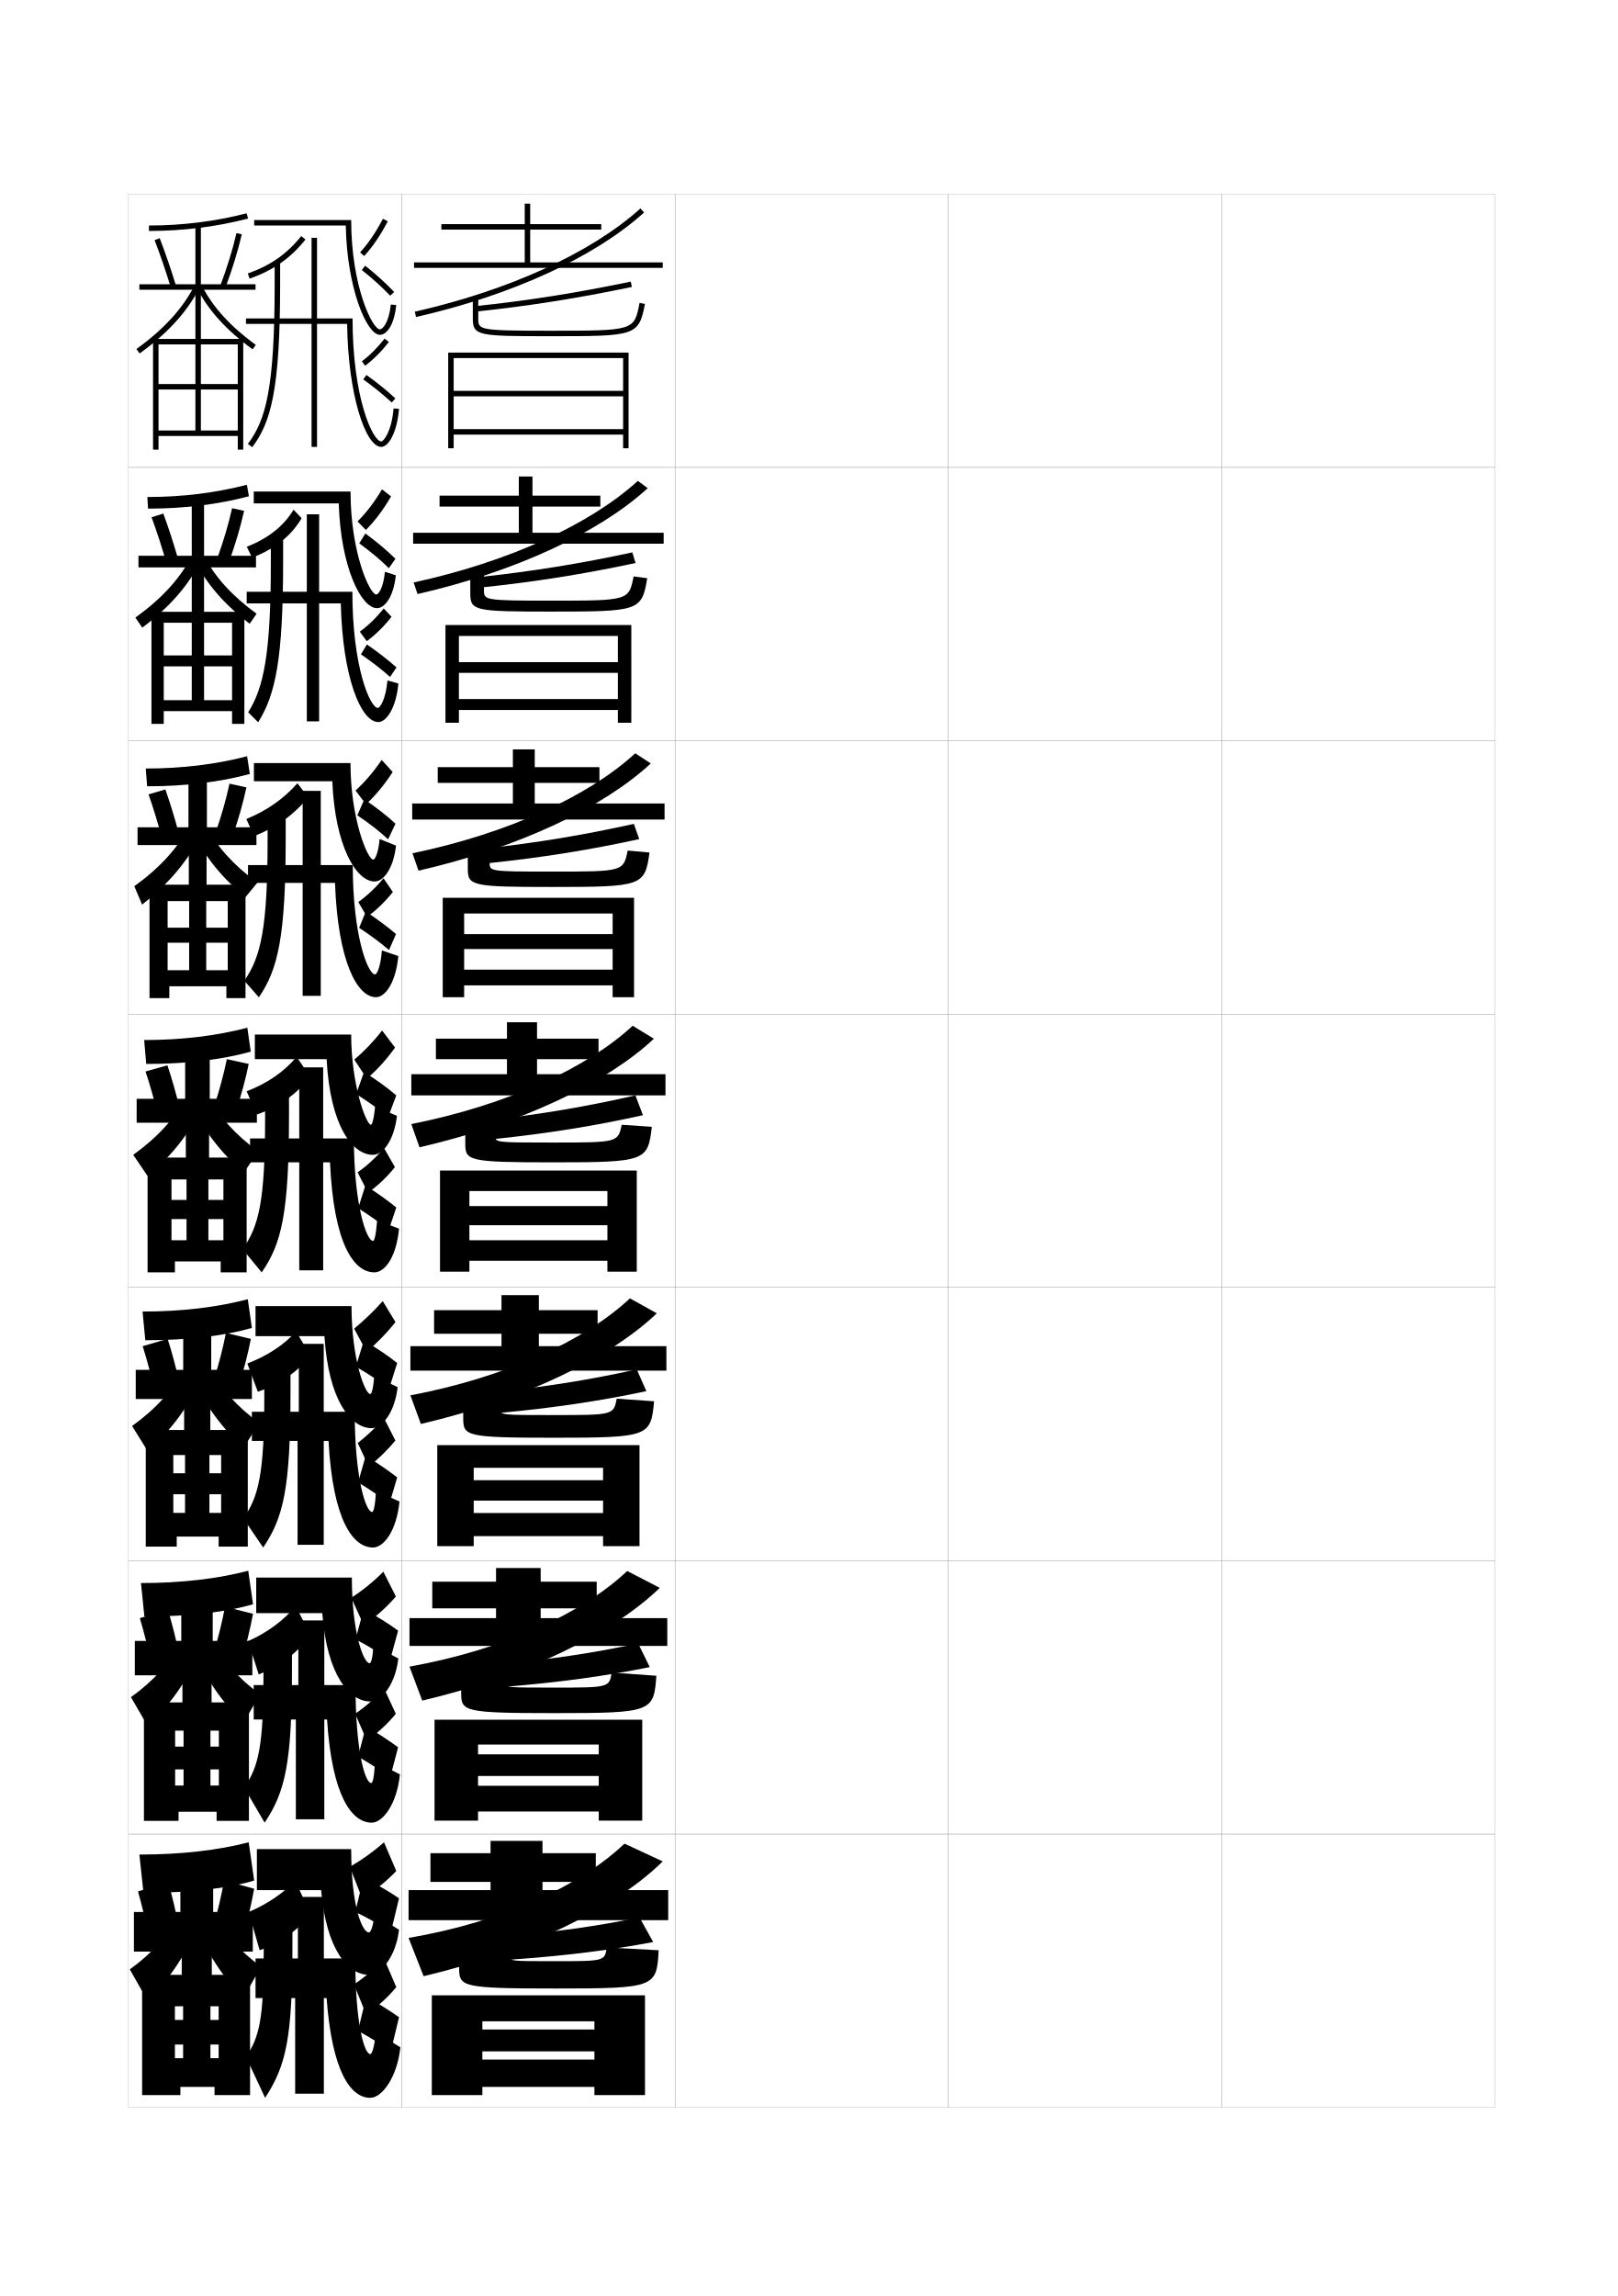
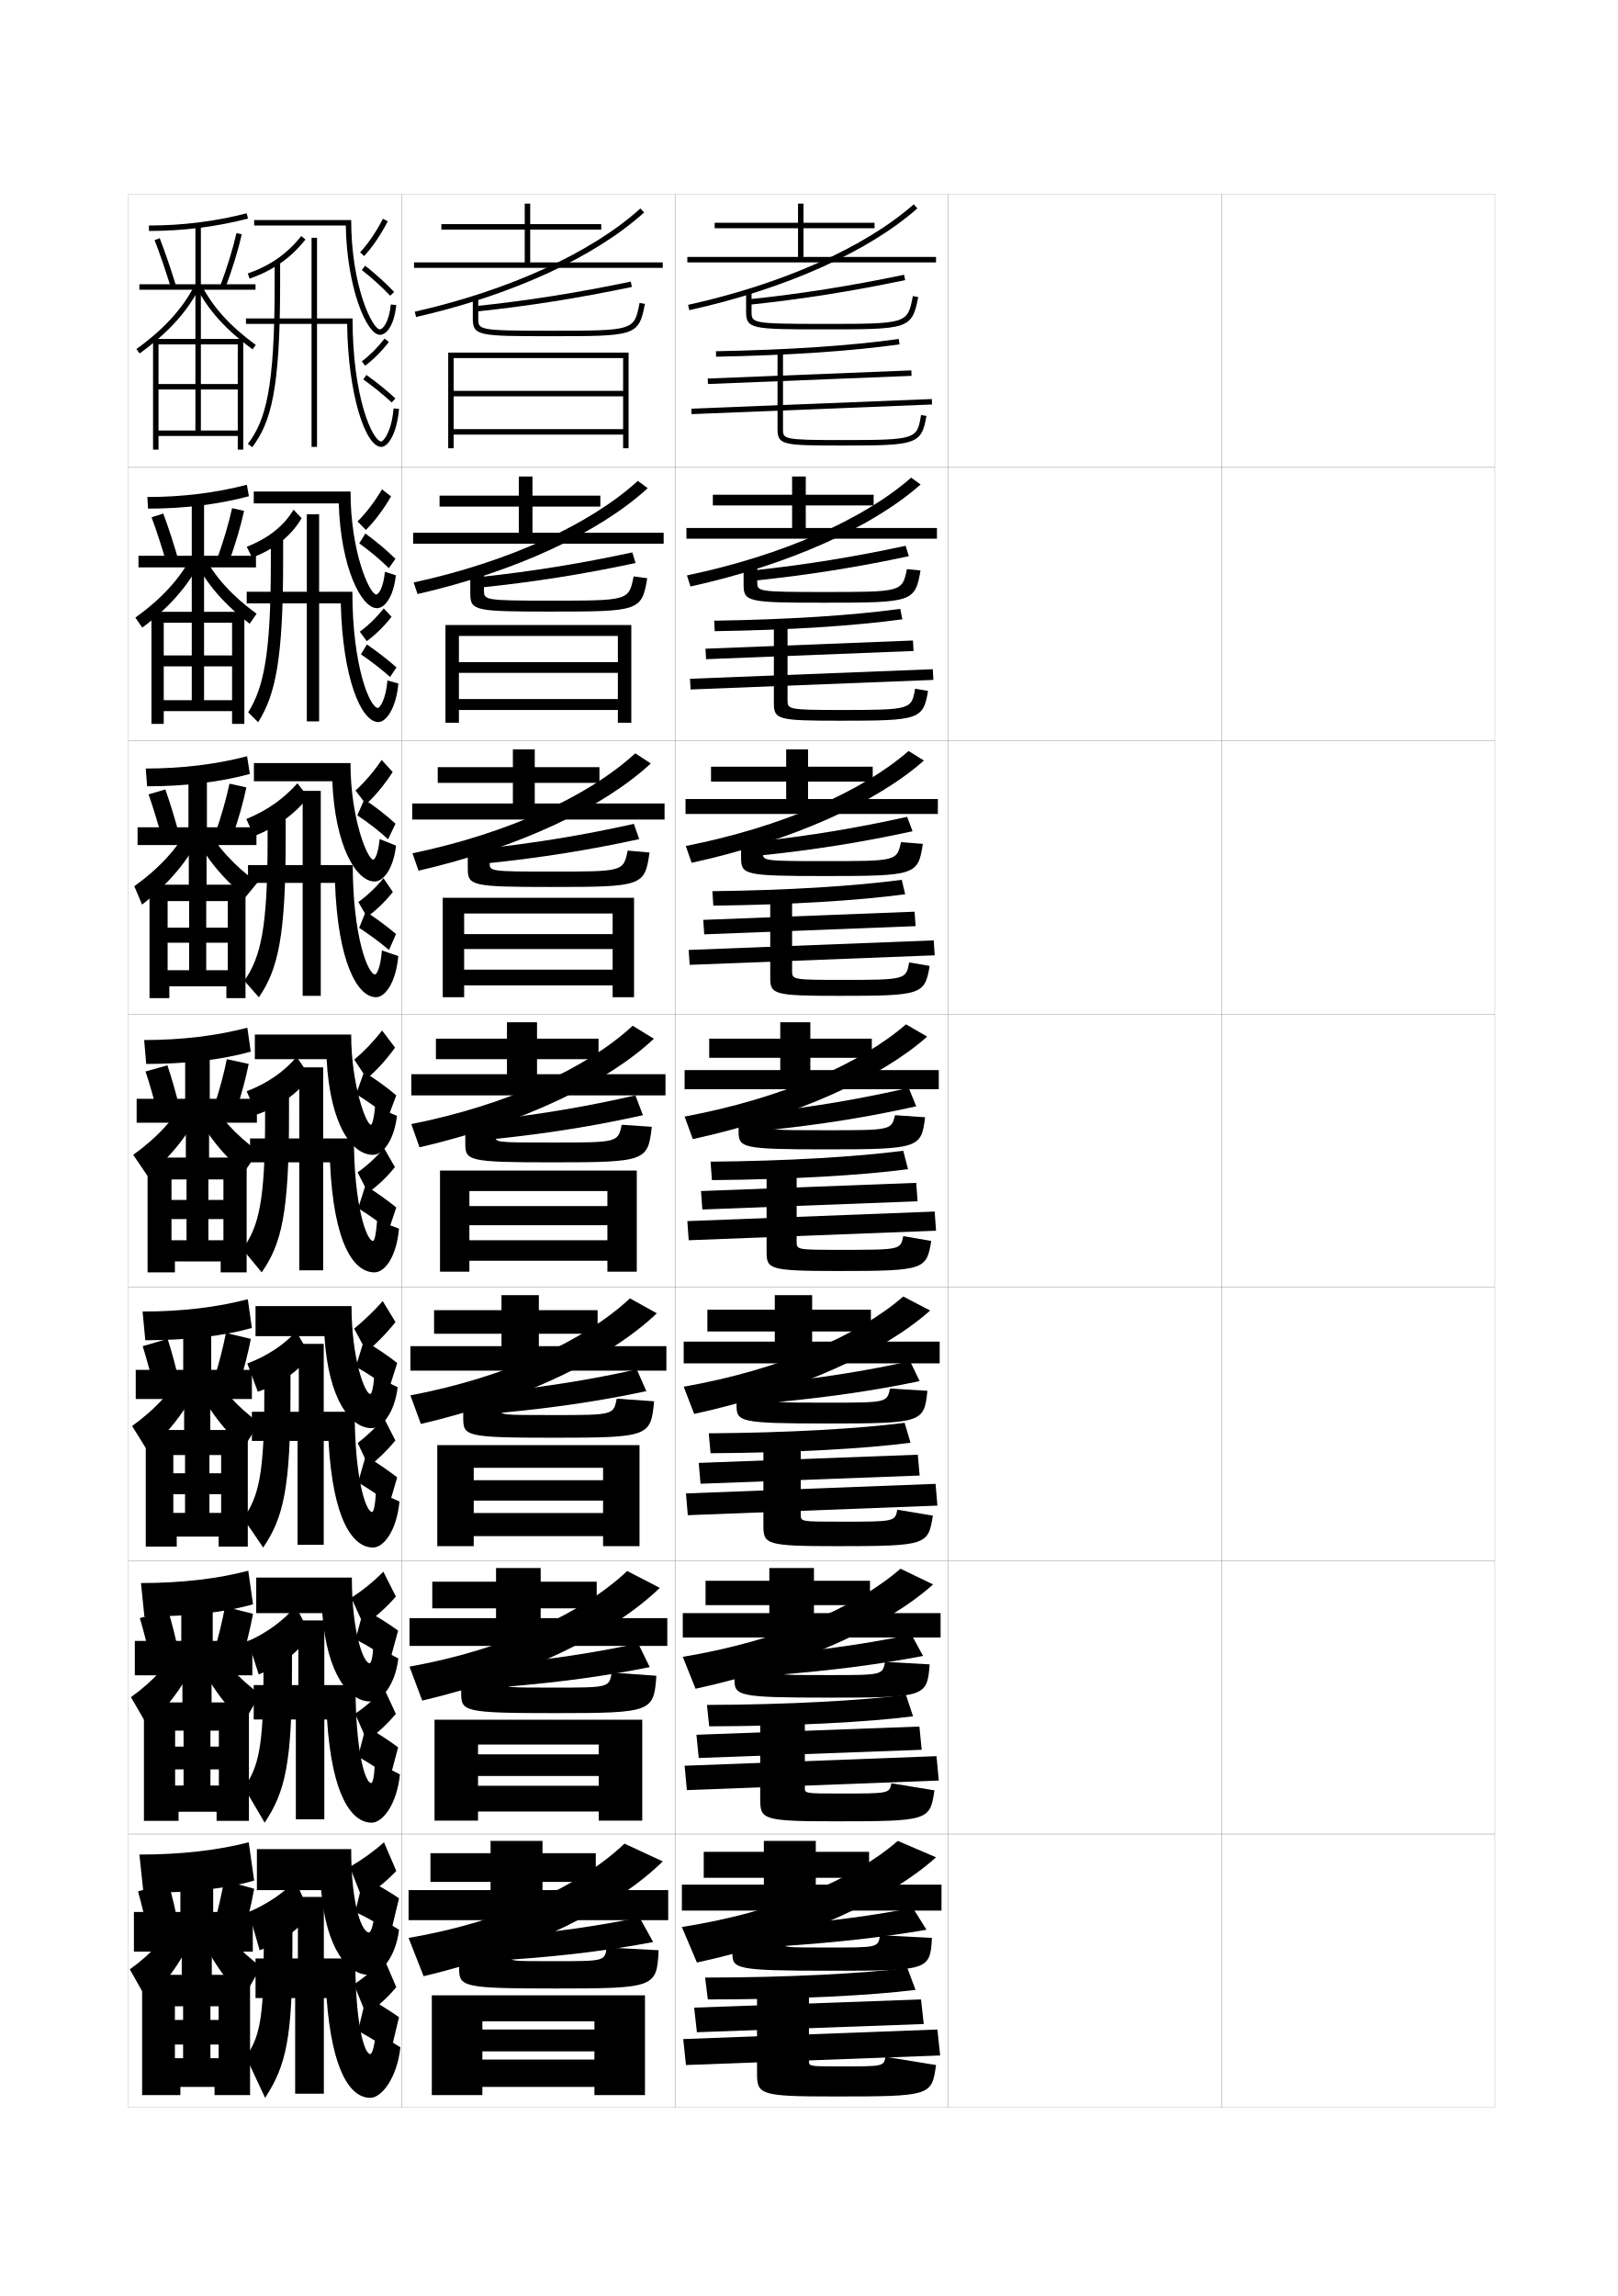
<svg xmlns="http://www.w3.org/2000/svg" version="1.1" id="glyphs" x="0px" y="0px" width="592px" height="840px" viewBox="0 0 592 840" enable-background="new 0 0 592 840" xml:space="preserve">
  <g>
    <rect x="47" y="71" fill="none" stroke="#999999" stroke-width="0.1" width="100" height="100" />
    <rect x="47" y="171" fill="none" stroke="#999999" stroke-width="0.1" width="100" height="100" />
    <rect x="47" y="271" fill="none" stroke="#999999" stroke-width="0.1" width="100" height="100" />
    <rect x="47" y="371" fill="none" stroke="#999999" stroke-width="0.1" width="100" height="100" />
    <rect x="47" y="471" fill="none" stroke="#999999" stroke-width="0.1" width="100" height="100" />
    <rect x="47" y="571" fill="none" stroke="#999999" stroke-width="0.1" width="100" height="100" />
    <rect x="47" y="671" fill="none" stroke="#999999" stroke-width="0.1" width="100" height="100" />
    <rect x="147" y="71" fill="none" stroke="#999999" stroke-width="0.1" width="100" height="100" />
    <rect x="147" y="171" fill="none" stroke="#999999" stroke-width="0.1" width="100" height="100" />
    <rect x="147" y="271" fill="none" stroke="#999999" stroke-width="0.1" width="100" height="100" />
    <rect x="147" y="371" fill="none" stroke="#999999" stroke-width="0.1" width="100" height="100" />
    <rect x="147" y="471" fill="none" stroke="#999999" stroke-width="0.1" width="100" height="100" />
    <rect x="147" y="571" fill="none" stroke="#999999" stroke-width="0.1" width="100" height="100" />
    <rect x="147" y="671" fill="none" stroke="#999999" stroke-width="0.1" width="100" height="100" />
    <rect x="247" y="71" fill="none" stroke="#999999" stroke-width="0.1" width="100" height="100" />
    <rect x="247" y="171" fill="none" stroke="#999999" stroke-width="0.1" width="100" height="100" />
    <rect x="247" y="271" fill="none" stroke="#999999" stroke-width="0.1" width="100" height="100" />
    <rect x="247" y="371" fill="none" stroke="#999999" stroke-width="0.1" width="100" height="100" />
    <rect x="247" y="471" fill="none" stroke="#999999" stroke-width="0.1" width="100" height="100" />
    <rect x="247" y="571" fill="none" stroke="#999999" stroke-width="0.1" width="100" height="100" />
    <rect x="247" y="671" fill="none" stroke="#999999" stroke-width="0.1" width="100" height="100" />
    <rect x="347" y="71" fill="none" stroke="#999999" stroke-width="0.1" width="100" height="100" />
    <rect x="347" y="171" fill="none" stroke="#999999" stroke-width="0.1" width="100" height="100" />
    <rect x="347" y="271" fill="none" stroke="#999999" stroke-width="0.1" width="100" height="100" />
    <rect x="347" y="371" fill="none" stroke="#999999" stroke-width="0.1" width="100" height="100" />
    <rect x="347" y="471" fill="none" stroke="#999999" stroke-width="0.1" width="100" height="100" />
    <rect x="347" y="571" fill="none" stroke="#999999" stroke-width="0.1" width="100" height="100" />
    <rect x="347" y="671" fill="none" stroke="#999999" stroke-width="0.1" width="100" height="100" />
    <rect x="447" y="71" fill="none" stroke="#999999" stroke-width="0.1" width="100" height="100" />
    <rect x="447" y="171" fill="none" stroke="#999999" stroke-width="0.1" width="100" height="100" />
    <rect x="447" y="271" fill="none" stroke="#999999" stroke-width="0.1" width="100" height="100" />
    <rect x="447" y="371" fill="none" stroke="#999999" stroke-width="0.1" width="100" height="100" />
    <rect x="447" y="471" fill="none" stroke="#999999" stroke-width="0.1" width="100" height="100" />
    <rect x="447" y="571" fill="none" stroke="#999999" stroke-width="0.1" width="100" height="100" />
    <rect x="447" y="671" fill="none" stroke="#999999" stroke-width="0.1" width="100" height="100" />
  </g>
  <g>
    <polygon points="194,96 194,84 220,84 220,82 194,82 194,74.5 192,74.5 192,82 161.5,82 161.5,84 192,84 192,96 151.5,96 151.5,98    242.5,98 242.5,96  " />
    <path d="M152.221,115.975l-0.441-1.949c34.595-7.838,64.683-21.604,82.55-37.768   l1.342,1.484C217.557,94.129,187.141,108.064,152.221,115.975z" />
    <path d="M174.104,113.994l-0.207-1.988c19.052-1.991,37.132-4.846,56.898-8.984   l0.41,1.957C211.369,109.131,193.226,111.996,174.104,113.994z" />
    <path d="M201,123c-26.025,0-28-0.15-28-6.5V109h2v7.5c0,4.16,0,4.5,26,4.5   c31.068,0,31.068,0,33.018-10.188l1.965,0.375C233.722,123,232.492,123,201,123z" />
    <polygon points="228,143 166,143 166,145 228,145 228,157 166,157 166,159 228,159 228,164 230,164 230,129 164,129 164,164    166,164 166,131 228,131  " />
  </g>
  <g>
    <g>
      <polygon points="194.833,194.916 194.833,185.333 219.667,185.333 219.667,181.333     194.833,181.333 194.833,174.333 189.833,174.333 189.833,181.333 160.833,181.333     160.833,185.333 189.833,185.333 189.833,194.916 151.167,194.916 151.167,198.916     242.833,198.916 242.833,194.916   " />
      <path d="M151.353,213.1c34.923-7.585,64.628-21.306,82.033-37.169l3.612,2.672    c-17.574,16.108-48.18,30.502-84.217,38.73L151.353,213.1z" />
      <path d="M176.235,214.913l-0.555-3.826c19.124-2.047,36.616-4.889,55.683-8.99    l1.19,3.889C213.529,210.047,195.636,212.893,176.235,214.913z" />
      <path d="M177.083,215.917c0,3.603,0.003,3.833,24.25,3.833    c28.721,0,28.757-0.005,30.512-8.875l4.977,0.666    C234.83,223.584,233.805,223.75,201.417,223.75c-27.757,0-29.333-0.299-29.333-6.667    v-8.667h5V215.917z" />
      <polygon points="226.083,232.666 167.917,232.666 167.917,264.416 163,264.416     163,228.666 231,228.666 231,264.416 226.083,264.416 226.083,259.75     167.917,259.75 167.917,255.75 226.083,255.75 226.083,246.166 167.917,246.166     167.917,242.249 226.083,242.249   " />
    </g>
    <g>
      <polygon points="195.667,293.958 195.667,286.417 219.333,286.417 219.333,280.667     195.667,280.667 195.667,274.167 187.667,274.167 187.667,280.667 160.167,280.667     160.167,286.417 187.667,286.417 187.667,293.958 150.833,293.958 150.833,299.833     243.167,299.833 243.167,293.958   " />
      <path d="M150.926,312.175c35.251-7.333,64.573-21.008,81.517-36.572l5.681,3.711    c-17.034,15.83-47.83,30.682-84.983,39.228L150.926,312.175z" />
      <path d="M178.368,315.831l-0.902-5.413c19.197-2.103,36.099-4.932,54.466-8.995    l1.97,5.569C215.69,310.964,198.047,313.789,178.368,315.831z" />
      <path d="M179.167,315.708c0,3.046,0.006,3.167,22.5,3.167    c26.398,0,26.421-0.01,28.006-7.688l7.988,0.708    C235.939,324.168,235.117,324.5,201.833,324.5c-29.489,0-30.667-0.447-30.667-6.833    v-9.833h8V315.708z" />
      <polygon points="224.167,334.208 169.833,334.208 169.833,364.833 162,364.833 162,328.458     232,328.458 232,364.833 224.167,364.833 224.167,360.5 169.833,360.5 169.833,354.75     224.167,354.75 224.167,347.208 169.833,347.208 169.833,341.75 224.167,341.75   " />
    </g>
    <g>
      <polygon points="196.5,393 196.5,387.5 219,387.5 219,380 196.5,380 196.5,374 185.5,374 185.5,380 159.5,380 159.5,387.5     185.5,387.5 185.5,393 150.5,393 150.5,400.75 243.5,400.75 243.5,393   " />
      <path d="M150.5,411.25c35.58-7.08,64.519-20.71,81-35.975l7.75,4.75    C222.756,395.576,191.771,410.886,153.5,419.75L150.5,411.25z" />
      <path d="M180.5,416.75l-1.25-7c19.27-2.158,35.583-4.975,53.25-9l2.75,7.25    C217.851,411.881,200.458,414.686,180.5,416.75z" />
      <path d="M181.25,415.5c0,2.489,0.01,2.5,20.75,2.5c24.075,0,24.086-0.014,25.5-6.5l11,0.75    c-1.452,12.502-2.07,13-36.25,13c-31.221,0-32-0.596-32-7v-11h11V415.5z" />
      <polygon points="222.25,435.75 171.75,435.75 171.75,465.25 161,465.25 161,428.25 233,428.25 233,465.25 222.25,465.25     222.25,461.25 171.75,461.25 171.75,453.75 222.25,453.75 222.25,448.25 171.75,448.25 171.75,441.25 222.25,441.25   " />
    </g>
    <g>
      <polygon points="197.167,492.5 197.167,487.959 218.667,487.959 218.667,479.334     197.167,479.334 197.167,473.834 183.5,473.834 183.5,479.334 158.833,479.334     158.833,487.959 183.5,487.959 183.5,492.5 150.167,492.5 150.167,501.458 243.833,501.458     243.833,492.5   " />
      <path d="M150.167,510.5c35.343-6.715,63.94-20.172,80.333-35.482l9.833,5.458    C223.681,496.406,192.302,512.027,154,520.959L150.167,510.5z" />
      <path d="M182.333,516.959l-1.667-7.626C200.031,507.357,215.988,504.756,233,501l3.5,7.959    C219.862,512.506,202.592,515.104,182.333,516.959z" />
      <path d="M183.167,515.541c0,2.156,0.014,2.167,19.167,2.167    c22.136,0,22.152-0.015,23.334-5.999l13.667,0.957    C238.136,525.521,237.542,526,202.667,526C170.323,526,169.5,525.395,169.5,518.834v-12.168    h13.667V515.541z" />
      <polygon points="220.667,537 173.333,537 173.333,565.667 160,565.667 160,528.709 234,528.709     234,565.667 220.667,565.667 220.667,562 173.333,562 173.333,553.541 220.667,553.541     220.667,549 173.333,549 173.333,541.542 220.667,541.542   " />
    </g>
    <g>
      <polygon points="197.833,592 197.833,588.417 218.333,588.417 218.333,578.667     197.833,578.667 197.833,573.667 181.5,573.667 181.5,578.667 158.167,578.667     158.167,588.417 181.5,588.417 181.5,592 149.833,592 149.833,602.166 244.167,602.166     244.167,592   " />
      <path d="M149.833,609.75c35.106-6.35,63.362-19.635,79.667-34.991l11.917,6.167    C224.606,597.236,192.834,613.169,154.5,622.167L149.833,609.75z" />
      <path d="M184.167,617.167l-2.084-8.251C201.543,607.123,217.143,604.736,233.5,601.25    l4.25,8.667C221.873,613.13,204.727,615.522,184.167,617.167z" />
      <path d="M185.083,615.583c0,1.821,0.018,1.833,17.583,1.833    c20.197,0,20.217-0.016,21.167-5.499l16.333,1.166    C239.224,626.29,238.654,626.75,203.083,626.75c-33.467,0-34.333-0.614-34.333-7.333    v-13.334h16.333V615.583z" />
      <polygon points="219.083,638.25 174.917,638.25 174.917,666.084 159,666.084 159,629.167     235,629.167 235,666.084 219.083,666.084 219.083,662.75 174.917,662.75 174.917,653.333     219.083,653.333 219.083,649.75 174.917,649.75 174.917,641.834 219.083,641.834   " />
    </g>
  </g>
  <g>
    <polygon points="198.5,691.5 198.5,688.5 218,688.5 218,678 198.5,678 198.5,673.5 179.5,673.5 179.5,678 157.5,678 157.5,688.5    179.5,688.5 179.5,691.5 149.5,691.5 149.5,702.5 244.5,702.5 244.5,691.5  " />
    <path d="M149.5,709l5.5,14c38.366-9.064,70.531-25.308,87.5-42l-14-6.5   C212.284,689.902,184.369,703.016,149.5,709z" />
    <path d="M186,717c20.86-1.434,37.885-3.621,53-6.5l-5-9c-15.702,3.216-30.945,5.389-50.5,7   L186,717z" />
    <path d="M187,716c0,1.486,0.021,1.5,16,1.5c18.257,0,18.282-0.018,19-5l19,1   c-0.688,13.559-1.234,14-37.5,14c-34.59,0-35.5-0.623-35.5-7.5v-14.5h19V716z" />
    <polygon points="217.5,739.5 176.5,739.5 176.5,766.5 158,766.5 158,730 236,730 236,766.5 217.5,766.5 217.5,763.5 176.5,763.5    176.5,753.5 217.5,753.5 217.5,750.5 176.5,750.5 176.5,742.5 217.5,742.5  " />
  </g>
  <g>
    <path d="M143.006,111.396C142.291,118.207,139.956,120.5,139,120.5c-2.699,0-10.5-15.713-10.5-40H93v2   h33.523c0.406,22.959,7.697,40,12.477,40c2.415,0,5.205-3.369,5.994-10.896   L143.006,111.396z" />
    <path d="M91.332,101.943l-0.664-1.887c8.299-2.925,14.329-7.145,19.551-13.681   l1.562,1.248C106.312,94.47,100.006,98.886,91.332,101.943z" />
    <path d="M92.299,163.602l-1.598-1.203C97.2,153.759,100.5,142.354,100.5,104v-8h2v8   C102.5,142.919,99.064,154.606,92.299,163.602z" />
    <path d="M144.003,149.419C143.316,157.865,140.349,161.5,139.5,161.5c-3.047,0-10.5-15.77-10.5-45h-13   V87h-2v29.5H90v2h24v45h2v-45h11.017c0.317,25.889,6.729,45,12.483,45   c2.638,0,5.789-5.206,6.497-13.919L144.003,149.419z" />
    <path d="M133.236,93.677l-1.473-1.354c3.015-3.276,5.745-7.295,8.35-12.286   l1.773,0.926C139.2,86.11,136.37,90.27,133.236,93.677z" />
    <path d="M142.775,108.189c-3.058-3.211-6.652-6.463-10.394-9.403l1.236-1.572   c3.815,2.998,7.482,6.317,10.606,9.597L142.775,108.189z" />
    <path d="M133.598,133.802l-1.195-1.604c2.899-2.16,5.695-4.957,8.309-8.312   l1.578,1.229C139.565,128.611,136.641,131.534,133.598,133.802z" />
    <path d="M143.321,147.234c-3.084-2.85-6.681-5.762-10.402-8.421l1.162-1.627   c3.789,2.707,7.453,5.674,10.598,8.579L143.321,147.234z" />
  </g>
  <g>
    <path d="M137.683,217.5c-2.401,0-9.417-15.397-9.417-37.667H92.85v4.333h31.103   c0.691,23.342,8.22,38.333,13.98,38.333c2.773,0,6.02-3.914,6.913-12.014   l-3.992-1.306C140.229,215.351,138.438,217.5,137.683,217.5z" />
    <path d="M92.236,204.017l-1.941-3.979c8.041-3.158,13.559-7.683,17.125-13.567   l2.94,3.114C106.649,195.905,100.778,200.762,92.236,204.017z" />
    <path d="M94.466,264.234l-3.649-3.635c5.712-9.142,8.283-21.368,8.283-54.933v-9.083   h4.5v8.75C103.6,241.141,100.796,254.125,94.466,264.234z" />
    <path d="M138.267,259c-2.833,0-9.333-14.911-9.333-42.5h-12.167v-28.333h-4.5v28.333h-22   v4.25h22v43.167h4.5v-43.167h7.928c0.659,27.237,7.399,43.417,13.739,43.417   c2.985,0,6.529-5.24,7.332-14.113l-3.996-1.108   C141.153,256.048,138.972,259,138.267,259z" />
    <path d="M130.819,190.77c3.188-3.17,6.172-7.056,8.958-11.739l3.31,2.586   c-2.859,4.91-5.9,8.955-9.208,12.261L130.819,190.77z" />
    <path d="M131.455,198.791l2.231-3.602c3.967,2.882,7.848,6.129,11.006,9.247   l-2.409,3.44C139.201,204.811,135.368,201.611,131.455,198.791z" />
    <path d="M131.649,231.101c3.069-2.229,6.082-5.148,8.757-8.51l2.864,3.072   c-2.789,3.544-5.865,6.56-9.077,8.907L131.649,231.101z" />
    <path d="M132.062,239.389l2.186-3.613c3.858,2.646,7.659,5.589,10.832,8.399   l-2.349,3.482C139.627,244.892,135.872,241.987,132.062,239.389z" />
  </g>
  <g>
    <path d="M136.579,314.5c-2.104,0-8.334-15.081-8.334-35.333H92.912v6.667h28.683   C122.57,309.56,130.337,322.5,137.079,322.5c3.131,0,6.833-4.458,7.831-13.132   l-5.996-2.402C138.379,312.494,137.132,314.5,136.579,314.5z" />
    <path d="M92.98,305.884l-2.846-6.24c7.718-3.179,13.61-7.399,18.7-13.078   l3.945,5.147C107.674,297.957,101.326,302.63,92.98,305.884z" />
    <path d="M94.721,364.867l-5.325-6.067c6.104-8.729,8.517-19.516,8.517-51.467v-10.166   h6.625v9.5C104.537,342.452,101.783,354.571,94.721,364.867z" />
    <path d="M137.246,356.5c-2.619,0-8.167-14.052-8.167-40h-11.708v-27.166h-6.625V316.5h-20v6.5h20   v41.334h6.625V323h5.214c1.001,28.586,8.069,41.834,14.994,41.834   c3.333,0,7.27-5.274,8.166-15.057l-5.998-2.055   C139.203,354.231,137.808,356.5,137.246,356.5z" />
    <path d="M130.089,289.216c3.36-3.063,6.599-6.816,9.565-11.19l4.03,4.418   c-3.032,4.672-6.284,8.604-9.767,11.809L130.089,289.216z" />
    <path d="M130.741,298.294l2.562-5.849c4.119,2.766,8.213,5.942,11.406,8.897   l-2.705,5.721C138.897,304.144,134.827,300.995,130.741,298.294z" />
    <path d="M131.11,330.004c3.238-2.298,6.469-5.34,9.205-8.708l3.433,5.035   c-2.854,3.592-6.082,6.699-9.461,9.126L131.11,330.004z" />
    <path d="M131.418,339.464l2.419-5.971c3.927,2.586,7.865,5.505,11.065,8.22   l-2.55,5.865C139.229,344.899,135.316,342,131.418,339.464z" />
  </g>
  <g>
    <path d="M135.75,411.5c-1.806,0-7.25-14.766-7.25-33H93.25v9h26.262c1.261,24.11,9.265,35,16.988,35   c3.488,0,7.647-5.003,8.75-14.25l-8-3.5C136.805,409.638,136.102,411.5,135.75,411.5z" />
    <path d="M94,407.75l-3.75-8.5c7.525-2.876,13.662-7.116,18.275-12.591l4.949,7.182   C108.975,400.008,102.281,404.849,94,407.75z" />
    <path d="M105.75,397.75V408c0,35.764-2.704,47.019-10,57.5l-7-8.5c5.994-8.317,8.25-17.663,8.25-48v-11.25   H105.75z" />
    <path d="M136.5,454c-2.404,0-7-13.192-7-37.5h-11.25v-26h-8.75v26h-18v8.75h18v39.5h8.75v-39.5h2.5   c1.344,29.935,8.739,40.25,16.25,40.25c3.682,0,8.01-5.308,9-16l-8-3   C137.528,452.415,136.919,454,136.5,454z" />
    <path d="M129.633,387.662c3.533-2.957,7.025-6.577,10.174-10.644l4.75,6.25   c-3.205,4.435-6.668,8.253-10.324,11.356L129.633,387.662z" />
    <path d="M130.303,400.298l2.893-8.096C137.465,394.852,141.773,397.956,145,400.75l-3,8   C138.869,405.976,134.561,402.88,130.303,400.298z" />
    <path d="M130.846,428.906c3.408-2.366,6.855-5.53,9.654-8.906l4,7   c-2.918,3.638-6.299,6.838-9.846,9.344L130.846,428.906z" />
    <path d="M131.049,442.039l2.652-8.328C137.697,436.235,141.773,439.131,145,441.75l-2.75,8.25   C139.107,447.406,135.035,444.514,131.049,442.039z" />
  </g>
  <g>
    <path d="M135.5,510c-2.011,0-6.875-12.956-6.875-32.166H93.5v11h25.216   C120.188,512.262,128.348,522.5,136,522.5c3.742,0,8.388-5.512,9.5-15l-8.583-4.166   C136.624,508.099,135.924,510,135.5,510z" />
    <path d="M94.333,509.166L90.5,498.833c7.267-2.745,13.439-6.823,17.85-11.728   l5.133,8.789C109.305,501.614,102.483,506.422,94.333,509.166z" />
    <path d="M106.292,498.333v11.001c0,35.053-2.571,45.92-10,56.832l-7.25-10.666   c5.636-7.944,7.667-16.397,7.667-44.833v-12.334H106.292z" />
    <path d="M136.167,553.167c-2.313,0-6.375-12.308-6.375-36.667h-11.333v-24.834h-9.125   V516.5H92.167v10.666H108.875v38h9.583v-38h1.75c1.566,28.963,8.894,39,16.292,39   c3.855,0,8.617-6.011,9.667-16.833L137.583,545.5   C137.257,551.334,136.634,553.167,136.167,553.167z" />
    <path d="M129.589,486.107c3.373-2.85,7.157-6.308,10.449-10.096l4.667,7.668   c-3.336,4.226-7.052,7.9-10.549,10.904L129.589,486.107z" />
    <path d="M130.202,500.031l2.928-9.562c4.421,2.533,8.943,5.565,12.204,8.198l-3,9.499   C139.179,505.537,134.633,502.494,130.202,500.031z" />
    <path d="M130.897,527.938c3.078-2.435,6.742-5.721,9.603-9.104L144.667,527   c-2.982,3.684-6.515,6.977-9.73,9.562L130.897,527.938z" />
    <path d="M131.033,542.359l2.768-9.719c4.065,2.464,8.278,5.336,11.533,7.859   L142.5,550.166C139.338,547.658,135.106,544.771,131.033,542.359z" />
  </g>
  <g>
    <path d="M135.25,608.5c-2.217,0-6.5-11.146-6.5-31.333h-35v13h24.171   C119.603,612.912,127.919,622.5,135.5,622.5c3.996,0,9.129-6.021,10.25-15.75l-9.167-4.833   C136.443,606.56,135.746,608.5,135.25,608.5z" />
    <path d="M94.667,612.583L90.75,600.416c7.008-3.081,13.217-7.693,17.425-12.863   l5.316,10.395C109.636,604.081,102.686,609.581,94.667,612.583z" />
    <path d="M106.833,598.916v11.751c0,34.343-2.438,44.821-10,56.166L89.333,654   c5.277-7.571,7.084-15.132,7.084-41.666v-13.418H106.833z" />
    <path d="M135.833,652.334c-2.221,0-5.75-11.423-5.75-35.834h-11.416v-23.667h-9.5   V616.5H92.833v12.583H108.25v36.5h10.417v-36.5h1c1.789,27.991,9.047,37.75,16.333,37.75   c4.028,0,9.224-6.715,10.333-17.667L137.167,644.5   C136.985,650.253,136.348,652.334,135.833,652.334z" />
    <path d="M128.544,584.554c4.213-2.742,8.289-6.039,11.724-9.548l4.583,9.084   c-3.467,4.018-7.436,7.549-11.774,10.452L128.544,584.554z" />
    <path d="M130.101,599.766l2.964-11.031c4.572,2.417,9.309,5.378,12.602,7.85l-3,10.999   C139.489,605.1,134.705,602.108,130.101,599.766z" />
    <path d="M129.949,626.969c3.748-2.503,7.629-5.912,10.551-9.302L144.833,627   c-3.047,3.73-6.731,7.115-10.615,9.781L129.949,626.969z" />
    <path d="M131.017,642.68l2.884-11.109c4.134,2.403,8.484,5.251,11.767,7.68   L142.75,650.333C139.568,647.909,135.178,645.029,131.017,642.68z" />
  </g>
  <g>
    <path d="M137,700.5c-0.475,4.489-1.433,6.5-2,6.5c-2.422,0-6.5-9.337-6.5-30.5H94v15h23.5   c1.893,22.063,9.99,31,17.5,31c4.25,0,9.87-6.53,11-16.5L137,700.5z" />
    <path d="M113.5,700c-3.533,5.489-10.612,10.755-18.5,13.5l-4-14c6.75-2.826,12.994-7.087,17-11.5   L113.5,700z" />
    <path d="M107,699.5H96.5V714c0,24.634-1.582,31.302-6.5,38.5l7,15c7.695-11.777,10-21.866,10-55.5V699.5z" />
    <path d="M137.5,743.5c-0.488,5.646-1.438,8-2,8c-2.129,0-5.5-10.537-5.5-35h-11.5V694H109v22.5H93.5V731H108v35   h10.5v-35h1c2.011,27.019,8.825,36.5,16,36.5c4.202,0,9.831-7.419,11-18.5L137.5,743.5z" />
    <path d="M128,683l4.5,11.5c4.681-2.802,8.901-6.19,12.5-10l-4.5-10.5   C136.921,677.229,132.553,680.364,128,683z" />
    <path d="M130,699.5c4.776,2.223,9.799,5.161,13,7.5l3-12.5c-3.326-2.31-8.277-5.198-13-7.5   L130,699.5z" />
    <path d="M129.5,726l4.5,11c4.052-2.745,7.888-6.223,11-10l-4.5-10.5   C137.517,719.897,133.418,723.429,129.5,726z" />
    <path d="M131,743c4.249,2.288,8.799,5.161,12,7.5l3-12.5c-3.31-2.333-7.798-5.157-12-7.5L131,743   z" />
  </g>
  <g>
    <path d="M51,678.5l1.5,14c17.549,0,31.521-1.757,40.5-4.5l-2-14C79.997,676.875,66.557,678.5,51,678.5z" />
    <polygon points="66,699.5 49,699.5 49,714 66.5,714 66.5,726.5 77.5,726.5 77.5,714 92.5,714 92.5,699.5 78,699.5 78,687 66,687     " />
    <path d="M54.5,709c-1.132-5.896-2.516-11.787-4-17l11-3.5c1.529,5.16,2.91,11.062,4,17L54.5,709z" />
    <path d="M82,688c-0.992,5.534-2.369,11.432-4,17l11,3c1.631-5.568,3.008-11.466,4-17L82,688z" />
    <path d="M65.5,700.5c-3.815,7.373-9.945,14.224-18,20L54,732c7.992-7.776,14.341-17.407,18.5-28   L65.5,700.5z" />
    <path d="M78.5,700.5c3.619,6.942,9.541,13.616,17,19L89,731c-7.467-7.589-13.464-16.829-17.5-27   L78.5,700.5z" />
    <polygon points="80,739 64,739 64,748 80,748 80,753 64,753 64,763.5 78.5,763.5 78.5,766.5 91.5,766.5 91.5,722.5 52,722.5    52,766.5 66,766.5 66,763.5 64,763.5 64,734 67,734 67,753 77,753 77,734 80,734  " />
  </g>
  <g>
    <path d="M51.583,579.166l1.25,12.251c16.677,0,30.312-1.707,39.75-4.5l-1.75-12.251   C79.758,577.557,66.594,579.166,51.583,579.166z" />
    <polygon points="66.333,600.333 49.333,600.333 49.333,612.916 66.75,612.916 66.75,626.416    77.416,626.416 77.416,612.916 92.333,612.916 92.333,600.333 77.833,600.333    77.833,586.25 66.333,586.25  " />
    <path d="M55.329,608.572C54.123,602.806,52.675,597.042,51.166,592l10.25-3.084   c1.553,5.017,2.994,10.774,4.171,16.595L55.329,608.572z" />
    <path d="M78.172,604.729l10.238,2.625c1.702-5.56,3.155-11.484,4.173-16.937l-10.25-2.584   C81.318,593.272,79.869,599.182,78.172,604.729z" />
    <path d="M47.916,620.916l6.084,10.5c8.36-7.703,14.84-17.029,19.051-27.309   l-6.602-3.715C62.549,607.94,56.285,614.911,47.916,620.916z" />
    <path d="M77.717,600.393c3.678,7.085,9.688,13.826,17.449,19.44l-6.083,10.5   c-7.812-7.483-13.917-16.402-17.967-26.226L77.717,600.393z" />
    <polygon points="80.083,639 64.083,639 64.083,647.333 80.083,647.333 80.083,653.25    64.083,653.25 64.083,662.833 79.25,662.833 79.25,666.166 91.083,666.166 91.083,622.833    52.666,622.833 52.666,666.166 65.333,666.166 65.333,662.833 64.083,662.833    64.083,633.166 67.166,633.166 67.166,653.25 77,653.25 77,633.166 80.083,633.166  " />
  </g>
  <g>
    <path d="M52.75,380.5l0.75,8.75c14.932,0,27.891-1.604,38.25-4.5L90.5,376   C79.279,378.92,66.67,380.5,52.75,380.5z" />
    <polygon points="67.75,402 50,402 50,410.75 68,410.75 68,426.25 76.5,426.25 76.5,410.75 94,410.75 94,402 76.75,402    76.75,384.75 67.75,384.75  " />
    <path d="M57.738,407.716C56.382,402.21,54.807,396.701,53.25,392l8-2.25   c1.6,4.729,3.159,10.198,4.512,15.784L57.738,407.716z" />
    <path d="M78.519,404.188l7.963,1.875C88.325,400.519,89.932,394.539,91,389.25l-8-1.75   C81.94,392.75,80.348,398.682,78.519,404.188z" />
    <path d="M48.75,422.5l5.25,7.75c9.099-7.559,15.839-16.275,20.153-25.928l-5.807-3.395   C64.279,408.826,57.748,416.037,48.75,422.5z" />
    <path d="M76.15,400.928C79.947,408.298,86.13,415.176,94.5,421.25L89.25,429   c-8.503-7.273-14.822-15.549-18.9-24.678L76.15,400.928z" />
    <polygon points="81.75,439 62.75,439 62.75,446 81.75,446 81.75,453.75 62.75,453.75 62.75,461.5 80.75,461.5 80.75,465.5    90.25,465.5 90.25,423.5 54,423.5 54,465.5 64,465.5 64,461.5 62.75,461.5 62.75,431.5 68.25,431.5 68.25,453.75 76.25,453.75    76.25,431.5 81.75,431.5  " />
  </g>
  <g>
    <path d="M52.166,479.833l1,10.501c15.805,0,29.102-1.656,39-4.5l-1.5-10.501   C79.519,478.238,66.632,479.833,52.166,479.833z" />
    <polygon points="67.041,501.166 49.666,501.166 49.666,511.833 67.375,511.833 67.375,526.333    76.958,526.333 76.958,511.833 92.166,511.833 92.166,501.166 77.291,501.166    77.291,485.5 67.041,485.5  " />
    <path d="M56.533,508.645c-1.281-5.637-2.793-11.273-4.325-16.145l9.125-2.667   c1.576,4.872,3.076,10.486,4.341,16.189L56.533,508.645z" />
    <path d="M78.346,504.458l9.1,2.25c1.773-5.552,3.303-11.504,4.346-16.874l-9.125-2.168   C81.629,493.012,80.108,498.932,78.346,504.458z" />
    <path d="M48.333,521.708L54,530.833c8.729-7.631,15.34-16.652,19.602-26.618   l-6.204-3.555C63.414,508.383,57.017,515.475,48.333,521.708z" />
    <path d="M76.934,500.66c3.737,7.228,9.833,14.037,17.899,19.881l-5.667,9.125   c-8.157-7.378-14.369-15.975-18.434-25.451L76.934,500.66z" />
    <polygon points="80.916,539 63.416,539 63.416,546.666 80.916,546.666 80.916,553.5 63.416,553.5    63.416,562.166 80,562.166 80,565.833 90.666,565.833 90.666,523.166 53.333,523.166    53.333,565.833 64.666,565.833 64.666,562.166 63.416,562.166 63.416,532.333    67.708,532.333 67.708,553.5 76.625,553.5 76.625,532.333 80.916,532.333  " />
  </g>
  <g>
    <path d="M53.334,281.167l0.5,6.5c14.104,0,26.811-1.578,37.583-4.511l-1.001-6.479   C79.124,279.612,66.708,281.167,53.334,281.167z" />
    <polygon points="68.958,302.667 50.333,302.667 50.333,309.167 69.083,309.167    69.083,325.833 75.583,325.833 75.583,309.167 93.833,309.167 93.833,302.667    75.708,302.667 75.708,284 68.958,284  " />
    <path d="M54.355,290.62l6.146-1.801c1.727,4.857,3.461,10.528,5.016,16.379   l-6.178,1.71C57.787,301.126,56.049,295.445,54.355,290.62z" />
    <path d="M78.987,304.293l6.146,1.533c2.061-5.894,3.865-12.266,5.025-17.752   l-6.196-1.362C82.813,292.144,81.027,298.451,78.987,304.293z" />
    <path d="M49.139,324.229l2.849,6.718c9.991-7.786,17.241-16.534,21.849-26.247   l-4.568-2.567C65.116,310.206,58.451,317.537,49.139,324.229z" />
    <path d="M89.834,328.208c-8.644-7.064-14.959-14.888-18.995-23.508l4.559-2.565   c3.855,7.513,10.125,14.459,18.799,20.764L89.834,328.208z" />
    <polygon points="83.334,339.396 61.333,339.396 61.333,344.896 83.334,344.896    83.334,354.958 61.333,354.958 61.333,360.833 82.833,360.833 82.833,365.167    89.834,365.167 89.834,323.667 54.708,323.667 54.708,365.167 61.958,365.167    61.958,360.833 61.333,360.833 61.333,329.667 69.208,329.667 69.208,354.958    75.458,354.958 75.458,329.667 83.334,329.667  " />
  </g>
  <g>
    <path d="M53.917,181.833l0.25,4.25c13.278,0,25.73-1.551,36.917-4.521l-0.752-4.207   C78.969,180.305,66.746,181.833,53.917,181.833z" />
    <polygon points="70.166,203.333 50.666,203.333 50.666,207.583 70.166,207.583    70.166,225.417 74.666,225.417 74.666,207.583 93.666,207.583 93.666,203.333    74.666,203.333 74.666,183.25 70.166,183.25  " />
    <path d="M55.461,189.241l4.293-1.352c1.854,4.985,3.762,10.858,5.52,16.973   l-4.332,1.239C59.193,200.042,57.291,194.188,55.461,189.241z" />
    <path d="M79.455,204.399l4.329,1.191c2.277-6.244,4.28-13.008,5.532-18.691   l-4.393-0.975C83.688,191.538,81.707,198.221,79.455,204.399z" />
    <path d="M49.527,225.959l2.529,3.666c9.932-7.414,17.002-15.521,21.463-24.546   l-3.33-1.74C65.953,211.586,59.154,219.037,49.527,225.959z" />
    <path d="M71.328,205.077l3.316-1.737c3.914,7.656,10.271,14.669,19.248,21.205   l-2.535,3.66C82.073,221.144,75.475,213.51,71.328,205.077z" />
    <polygon points="84.917,239.792 59.916,239.792 59.916,243.792 84.917,243.792    84.917,256.167 59.916,256.167 59.916,260.167 84.916,260.167 84.916,264.833    89.417,264.833 89.417,223.833 55.416,223.833 55.416,264.833 59.916,264.833    59.916,260.167 59.916,260.167 59.916,227.833 70.166,227.833 70.166,256.167    74.666,256.167 74.666,227.833 84.917,227.833  " />
  </g>
  <g>
    <path d="M54.5,82.5v2c12.453,0,24.65-1.524,36.251-4.532l-0.502-1.936   C78.812,80.997,66.784,82.5,54.5,82.5z" />
    <polygon points="93.5,104 73.5,104 73.5,82.5 71.5,82.5 71.5,104 51,104 51,106 71.5,106 71.5,125 73.5,125 73.5,106 93.5,106  " />
    <path d="M56.567,87.861c1.965,5.07,4.031,11.098,5.977,17.433l1.912-0.588   c-1.959-6.379-4.042-12.453-6.023-17.567L56.567,87.861z" />
    <path d="M80.564,104.646l1.871,0.707c2.494-6.595,4.695-13.75,6.039-19.631   l-1.949-0.445C85.2,91.073,83.027,98.133,80.564,104.646z" />
    <path d="M49.916,127.688l1.168,1.623c10.205-7.341,17.337-15.144,21.806-23.855   l-1.779-0.912C66.79,112.966,59.857,120.537,49.916,127.688z" />
    <path d="M72.109,105.454c4.121,8.086,10.762,15.397,20.302,22.354l1.178-1.615   c-9.28-6.767-15.724-13.848-19.698-21.646L72.109,105.454z" />
    <polygon points="71.5,126 71.5,157.5 73.5,157.5 73.5,126 87,126 87,140.5 58,140.5 58,142.5 87,142.5 87,157.5 58,157.5 58,159.5    87,159.5 87,164.5 89,164.5 89,124 56,124 56,164.5 58,164.5 58,159.5 58,159.5 58,126  " />
  </g>
+   <g>
+     <polygon points="294,94 294,83.5 320,83.5 320,81.5 294,81.5 294,74.5 292,74.5 292,81.5 261.5,81.5 261.5,83.5 292,83.5 292,94    251.5,94 251.5,96 342.5,96 342.5,94  " />
+     <path d="M252.216,113.477l-0.432-1.953C286.383,103.891,316.473,90.487,334.339,74.75   l1.322,1.5C317.549,92.205,287.134,105.773,252.216,113.477z" />
+     <path d="M274.104,111.494l-0.207-1.988c19.056-1.993,37.136-4.848,56.898-8.984   l0.41,1.957C311.374,106.63,293.229,109.495,274.104,111.494z" />
+     <path d="M301,120.5c-26.025,0-28-0.151-28-6.5v-7.5h2v7.5c0,4.16,0,4.5,26,4.5   c31.039,0,31.039,0,33.019-10.19l1.963,0.381C333.688,120.5,332.46,120.5,301,120.5z" />
+     <path d="M262.019,130.5l-0.037-2c26.663-0.5,49.165-2.011,66.88-4.49l0.277,1.98   C311.345,128.48,288.763,129.998,262.019,130.5z" />
+     <rect x="295.25" y="100.72" transform="matrix(0.0400461 0.9991978 -0.9991978 0.0400461 422.2756 -163.5387)" width="2" height="74.56" />
+     <rect x="296" y="104.715" transform="matrix(0.0400461 0.9991978 -0.9991978 0.0400461 433.737 -153.9686)" width="2" height="88.07" />
+     <path d="M308,163c-21.51,0-23.5-0.167-23.5-6v-28.5h2V157c0,3.621,0,4,21.5,4   c27.477,0,27.534-0.345,29.014-9.165l1.973,0.33C337.211,162.748,335.112,163,308,163z" />
+   </g>
+   <g>
+     <g>
+       <polygon points="294.833,193.167 294.833,184.917 319.666,184.917 319.666,181     294.833,181 294.833,174.333 289.833,174.333 289.833,181 260.833,181     260.833,184.917 289.833,184.917 289.833,193.167 251.166,193.167 251.166,197.083     342.833,197.083 342.833,193.167   " />
+       <path d="M251.355,210.515c34.926-7.301,64.633-20.496,82.037-35.765l3.465,2.5    c-17.573,15.535-48.179,29.395-84.214,37.317L251.355,210.515z" />
+       <path d="M276.235,212.412l-0.555-3.742c19.127-2.048,36.618-4.89,55.683-8.99    l1.189,3.805C313.532,207.547,295.639,210.392,276.235,212.412z" />
+       <path d="M277.083,213c0,3.353,0.004,3.583,24.25,3.583    c28.683,0,28.793-0.004,30.513-8.377l4.975,0.504    c-1.993,11.624-3.058,11.79-35.404,11.79c-27.757,0-29.333-0.299-29.333-6.583    v-8.083h5V213z" />
+       <path d="M261.321,227.083c27.217-0.417,50.592-1.933,68.086-4.327l0.769,3.82    c-17.639,2.418-41.141,3.922-68.664,4.34L261.321,227.083z" />
+       <polygon points="258.36,241.166 258.14,237.334 334.057,234.334 334.276,238.166   " />
+       <polygon points="252.693,252.249 252.473,248.333 341.307,244.834 341.526,248.749   " />
+       <path d="M307.5,263.667c-22.708,0-24.334-0.341-24.334-6.333v-28.616h5v27.366    c0,3.411,0.006,3.667,19.75,3.667c25.562,0,25.607-0.235,26.926-7.776l4.732,0.803    C337.808,263.343,336.186,263.667,307.5,263.667z" />
+     </g>
+     <g>
+       <polygon points="295.667,292.333 295.667,285.958 319.333,285.958 319.333,280.5 295.667,280.5     295.667,274.167 287.667,274.167 287.667,280.5 260.167,280.5 260.167,285.958     287.667,285.958 287.667,292.333 250.833,292.333 250.833,297.792 343.166,297.792     343.166,292.333   " />
+       <path d="M250.928,309.508c35.253-6.97,64.576-19.956,81.519-34.757l5.607,3.5    c-17.034,15.115-47.829,29.266-84.982,37.408L250.928,309.508z" />
+       <path d="M278.368,312.956l-0.902-5.121c19.198-2.103,36.101-4.932,54.466-8.995    l1.97,5.277C315.691,308.089,298.049,310.914,278.368,312.956z" />
+       <path d="M279.167,312c0,2.921,0.007,3.042,22.5,3.042    c26.404,0,26.469-0.008,28.007-6.938l7.987,0.627    C335.967,320.168,335.066,320.5,301.833,320.5c-29.489,0-30.667-0.448-30.667-6.667    v-8.667h8V312z" />
+       <path d="M260.66,326.042c27.771-0.333,52.02-1.854,69.293-4.164l1.26,5.285    c-17.482,2.347-41.905,3.835-70.207,4.17L260.66,326.042z" />
+       <polygon points="257.68,341.833 257.32,336.542 334.653,333.542 335.014,338.833   " />
+       <polygon points="252.347,353 251.986,347.542 341.653,344.042 342.014,349.5   " />
+       <path d="M307,364.333c-23.907,0-25.167-0.515-25.167-6.667v-28.733h8v26.233    c0,3.2,0.012,3.333,18,3.333c23.647,0,23.681-0.125,24.838-6.389l7.491,1.277    C338.404,363.938,337.26,364.333,307,364.333z" />
+     </g>
+     <g>
+       <polygon points="296.5,391.5 296.5,387 319,387 319,380 296.5,380 296.5,374 285.5,374 285.5,380 259.5,380 259.5,387 285.5,387     285.5,391.5 250.5,391.5 250.5,398.5 343.5,398.5 343.5,391.5   " />
+       <path d="M250.5,408.5c35.58-6.638,64.519-19.415,81-33.749l7.75,4.5    C322.756,393.945,291.771,408.388,253.5,416.75L250.5,408.5z" />
+       <path d="M280.5,413.5l-1.25-6.5c19.27-2.158,35.583-4.975,53.25-9l2.75,6.75    C317.851,408.631,300.458,411.436,280.5,413.5z" />
+       <path d="M281.25,411c0,2.489,0.01,2.5,20.75,2.5c24.125,0,24.145-0.013,25.5-5.5l11,0.75    c-1.393,11.253-2.131,11.75-36.25,11.75c-31.221,0-32-0.597-32-6.75v-9.25h11V411z" />
+       <path d="M260,425c28.325-0.25,53.447-1.776,70.5-4l1.75,6.75c-17.325,2.274-42.67,3.749-71.75,4    L260,425z" />
+       <polygon points="335.75,439.5 257,442.5 256.5,435.75 335.25,432.75   " />
+       <polygon points="342.5,450.25 252,453.75 251.5,446.75 342,443.25   " />
+       <path d="M306.5,465c-25.105,0-26-0.688-26-7v-28.85h11V454.25c0,2.989,0.018,3,16.25,3    c21.733,0,21.754-0.016,22.75-5l10.25,1.75C339.002,464.532,338.333,465,306.5,465z" />
+     </g>
+     <g>
+       <polygon points="297.166,490.834 297.166,487.125 318.666,487.125 318.666,479.166     297.166,479.166 297.166,473.834 283.5,473.834 283.5,479.166 258.833,479.166     258.833,487.125 283.5,487.125 283.5,490.834 250.167,490.834 250.167,498.792 343.833,498.792     343.833,490.834   " />
+       <path d="M250.167,507.334c35.343-6.254,63.94-18.738,80.333-33l9.834,5.125    C323.682,494.355,292.303,508.947,254,517.291L250.167,507.334z" />
+       <path d="M282.333,513.125l-1.667-6.959C300.031,504.235,315.992,501.685,333,498l3.5,7.291    C319.861,508.759,302.59,511.287,282.333,513.125z" />
+       <path d="M283.167,511c0,2.156,0.013,2.167,19.167,2.167    c22.168,0,22.189,0.014,23.332-5.167l13.668,0.834    c-1.159,11.603-1.832,11.957-36.667,11.957C270.323,520.791,269.5,520.162,269.5,514    v-10.333h13.667V511z" />
+       <path d="M259.333,524.375c28.919-0.167,55.076-1.695,71.667-3.833l2.167,7.291    C316.228,530.035,289.955,531.5,260,531.666L259.333,524.375z" />
+       <polygon points="336.5,539.833 256.333,542.834 255.667,535.209 335.833,532.209   " />
+       <polygon points="343,550.833 251.667,554.334 251,546.375 342.333,542.875   " />
+       <path d="M306,565.666c-25.714,0-26.667-0.686-26.667-7.5v-29.466H293v25.466    c0,2.521,0.024,2.543,14.666,2.543c19.738,0,19.803-0.011,20.668-4.375l13,2.166    C339.639,565.285,339.127,565.666,306,565.666z" />
+     </g>
+     <g>
+       <polygon points="297.833,590.167 297.833,587.25 318.333,587.25 318.333,578.333     297.833,578.333 297.833,573.667 281.5,573.667 281.5,578.333 258.167,578.333     258.167,587.25 281.5,587.25 281.5,590.167 249.833,590.167 249.833,599.084 344.166,599.084     344.166,590.167   " />
+       <path d="M249.833,606.167c35.106-5.87,63.362-18.06,79.667-32.25l11.917,5.75    C324.606,594.767,292.834,609.507,254.5,617.833L249.833,606.167z" />
+       <path d="M284.167,612.75l-2.083-7.417C301.543,603.629,317.15,601.344,333.5,598l4.25,7.833    C321.873,608.887,304.723,611.138,284.167,612.75z" />
+       <path d="M285.083,611c0,1.822,0.017,1.834,17.583,1.834    c20.213,0,20.235,0.04,21.166-4.834l16.334,0.917    c-0.925,11.953-1.532,12.166-37.083,12.166c-33.466,0-34.334-0.662-34.334-6.833    v-11.416h16.333V611z" />
+       <path d="M258.667,623.75c29.514-0.084,56.704-1.613,72.833-3.666l2.584,7.832    C317.53,630.047,290.329,631.5,259.5,631.583L258.667,623.75z" />
+       <polygon points="337.25,640.166 255.667,643.167 254.833,634.667 336.416,631.667   " />
+       <polygon points="343.5,651.416 251.333,654.917 250.5,646 342.666,642.5   " />
+       <path d="M305.5,666.333c-26.323,0-27.333-0.685-27.333-8V628.25H294.5v25.833    c0,2.052,0.031,2.084,13.083,2.084c17.742,0,17.85-0.005,18.584-3.75l15.75,2.583    C340.276,666.039,339.922,666.333,305.5,666.333z" />
+     </g>
+   </g>
+   <g>
+     <polygon points="298.5,689.5 298.5,687 318,687 318,677.5 298.5,677.5 298.5,673.5 279.5,673.5 279.5,677.5 257.5,677.5 257.5,687    279.5,687 279.5,689.5 249.5,689.5 249.5,699 344.5,699 344.5,689.5  " />
+     <path d="M249.5,705l5.5,13c38.366-8.309,70.531-23.198,87.5-38.5l-14-6   C312.284,687.618,284.369,699.515,249.5,705z" />
+     <path d="M286,712c20.855-1.387,37.885-3.36,53-6l-5-8c-15.691,3.003-30.945,5.022-50.5,6.5   L286,712z" />
+     <path d="M287,711c0,1.489,0.021,1.5,16,1.5c18.257,0,18.282,0.067,19-4.5l19,1   c-0.66,11.929-1.262,12-37.5,12c-34.589,0-35.5-0.695-35.5-6.5V702h19V711z" />
+     <path d="M258,723.5l1,8c31.703,0,59.833-1.442,76-3.5l-3-8C316.333,721.969,288.109,723.5,258,723.5z" />
+     <polygon points="338,740.499 337,731.5 254,734.5 255,743.5  " />
+     <polygon points="344,752 343,742.5 250,746 251,755.501  " />
+     <path d="M324,752.5l18.5,3c-1.587,11.292-1.783,11.5-37.5,11.5c-26.933,0-28-0.684-28-8.5v-30.7h19V754   c0,1.958,0.036,2,11.5,2C323.32,756,323.324,755.999,324,752.5z" />
+   </g>
</svg>
